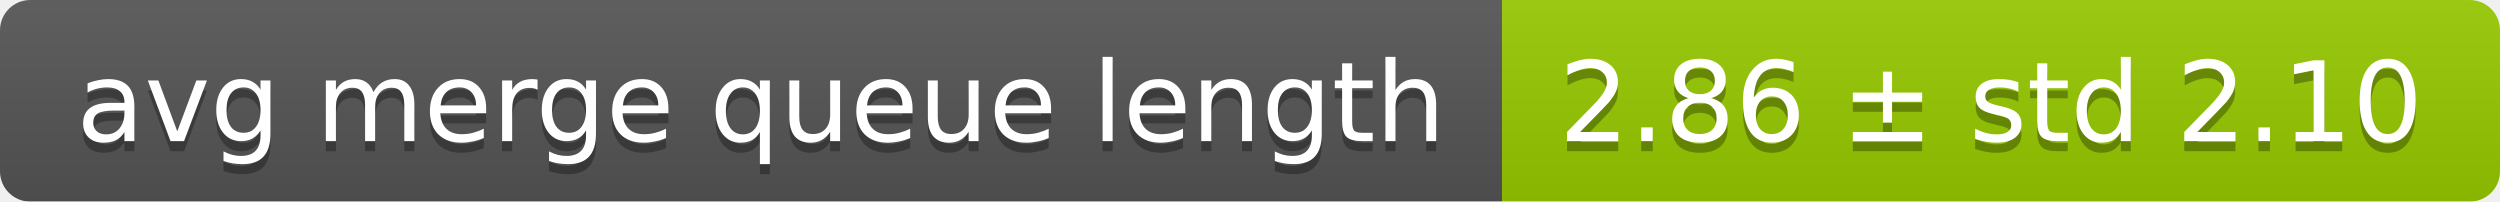
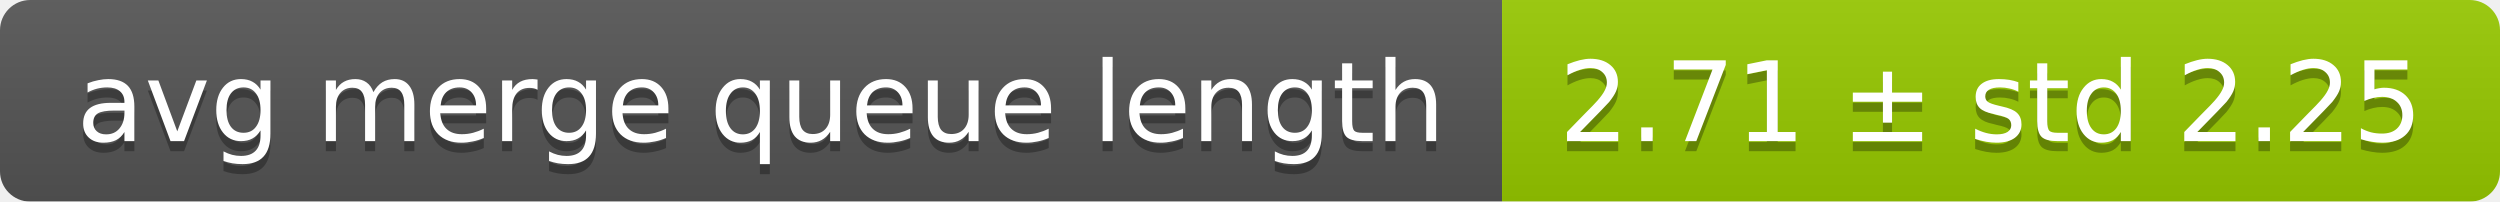
<svg xmlns="http://www.w3.org/2000/svg" width="248" height="20">
  <linearGradient id="smooth" x2="0" y2="100%">
    <stop offset="0" stop-color="#bbb" stop-opacity=".1" />
    <stop offset="1" stop-opacity=".1" />
  </linearGradient>
  <mask id="round">
    <rect width="248" height="20" rx="3" fill="#fff" />
  </mask>
  <g mask="url(#round)">
    <rect width="149" height="20" fill="#555" />
    <rect x="149" width="99" height="20" fill="#97ca00" />
    <rect width="248" height="20" fill="url(#smooth)" />
  </g>
  <g fill="#fff" text-anchor="middle" font-family="DejaVu Sans,Verdana,Geneva,sans-serif" font-size="11">
    <text x="75.5" y="15" fill="#010101" fill-opacity=".3">avg merge queue length</text>
    <text x="75.5" y="14">avg merge queue length</text>
-     <text x="197.5" y="15" fill="#010101" fill-opacity=".3">2.86 ± std 2.10</text>
-     <text x="197.5" y="14">2.86 ± std 2.10</text>
+     <text x="197.5" y="15" fill="#010101" fill-opacity=".3">2.71 ± std 2.25</text>
+     <text x="197.5" y="14">2.71 ± std 2.25</text>
  </g>
</svg>
